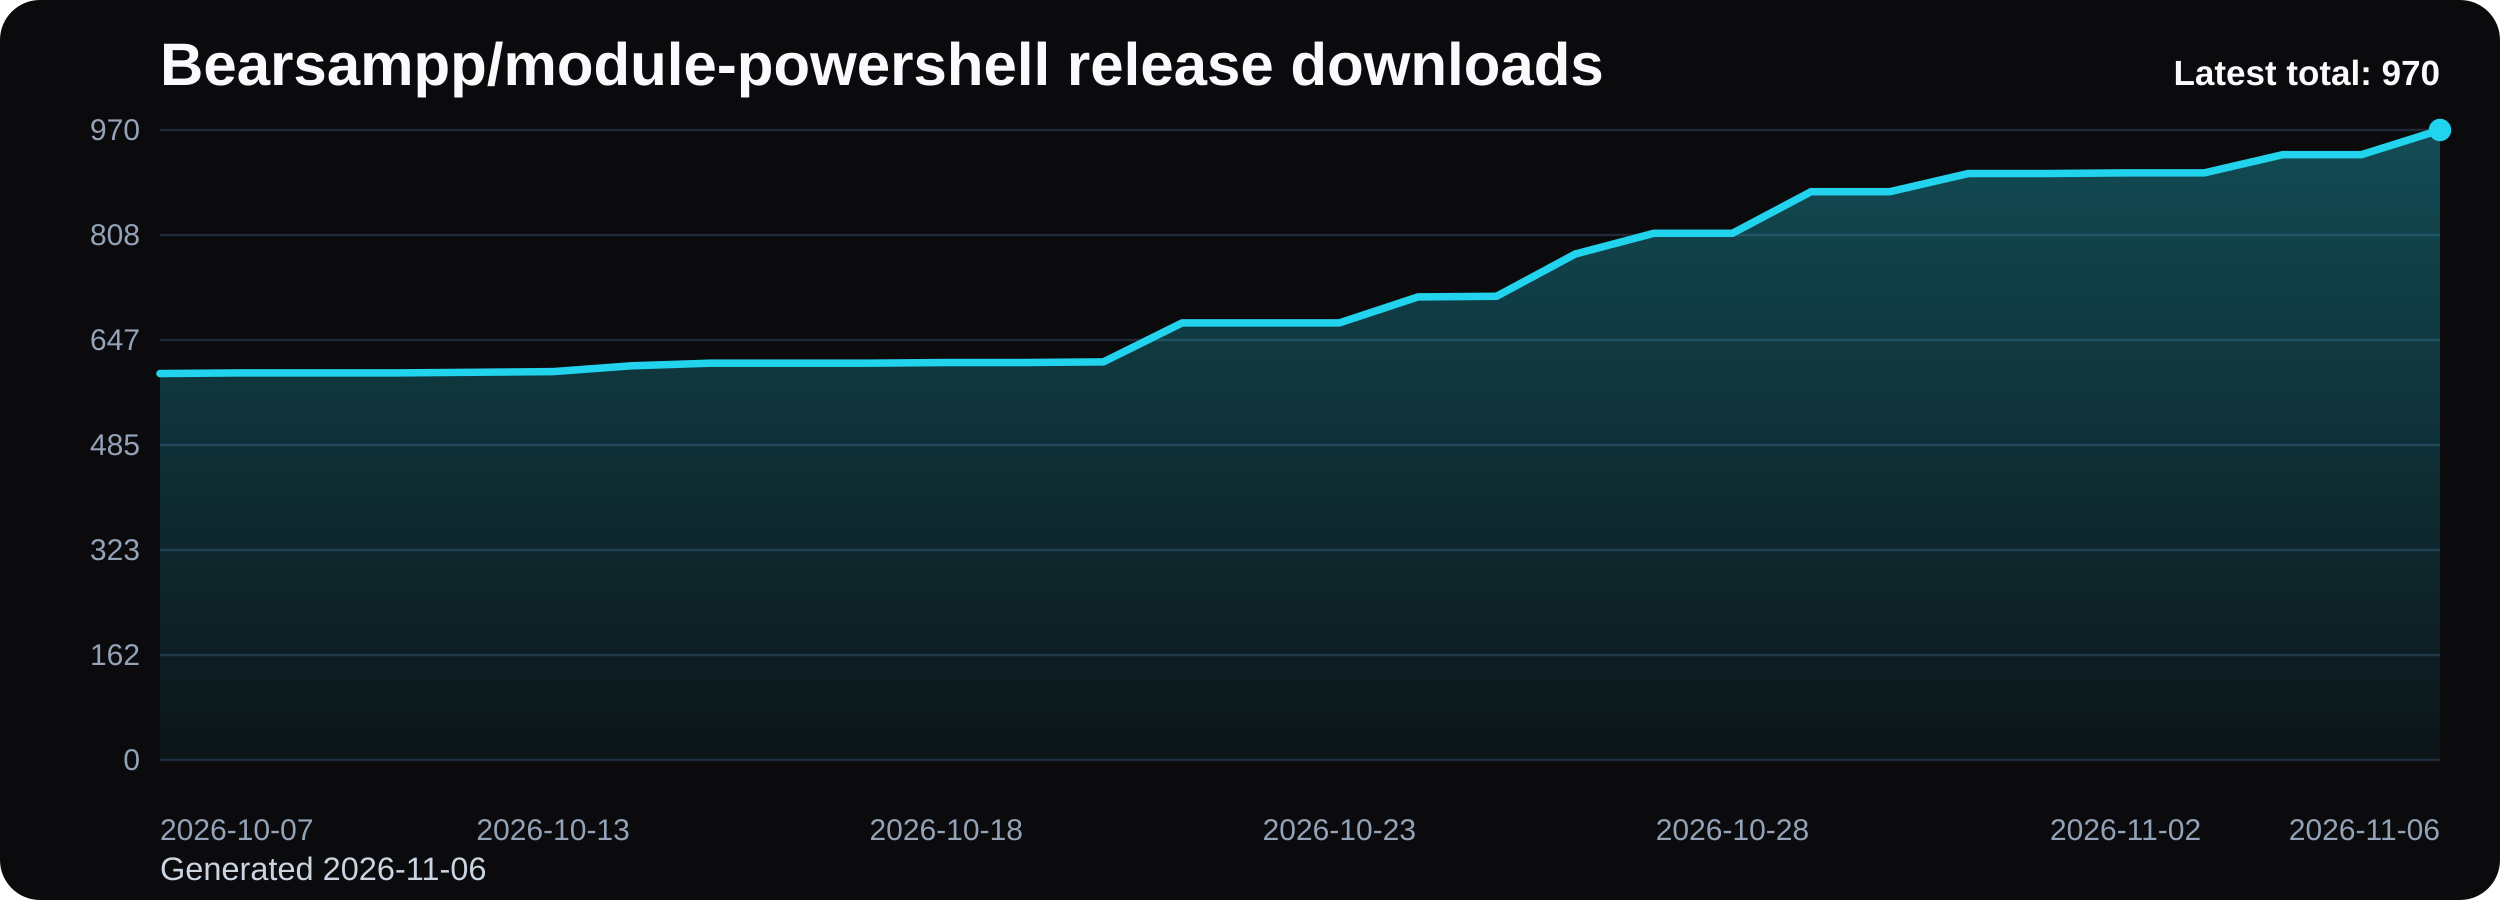
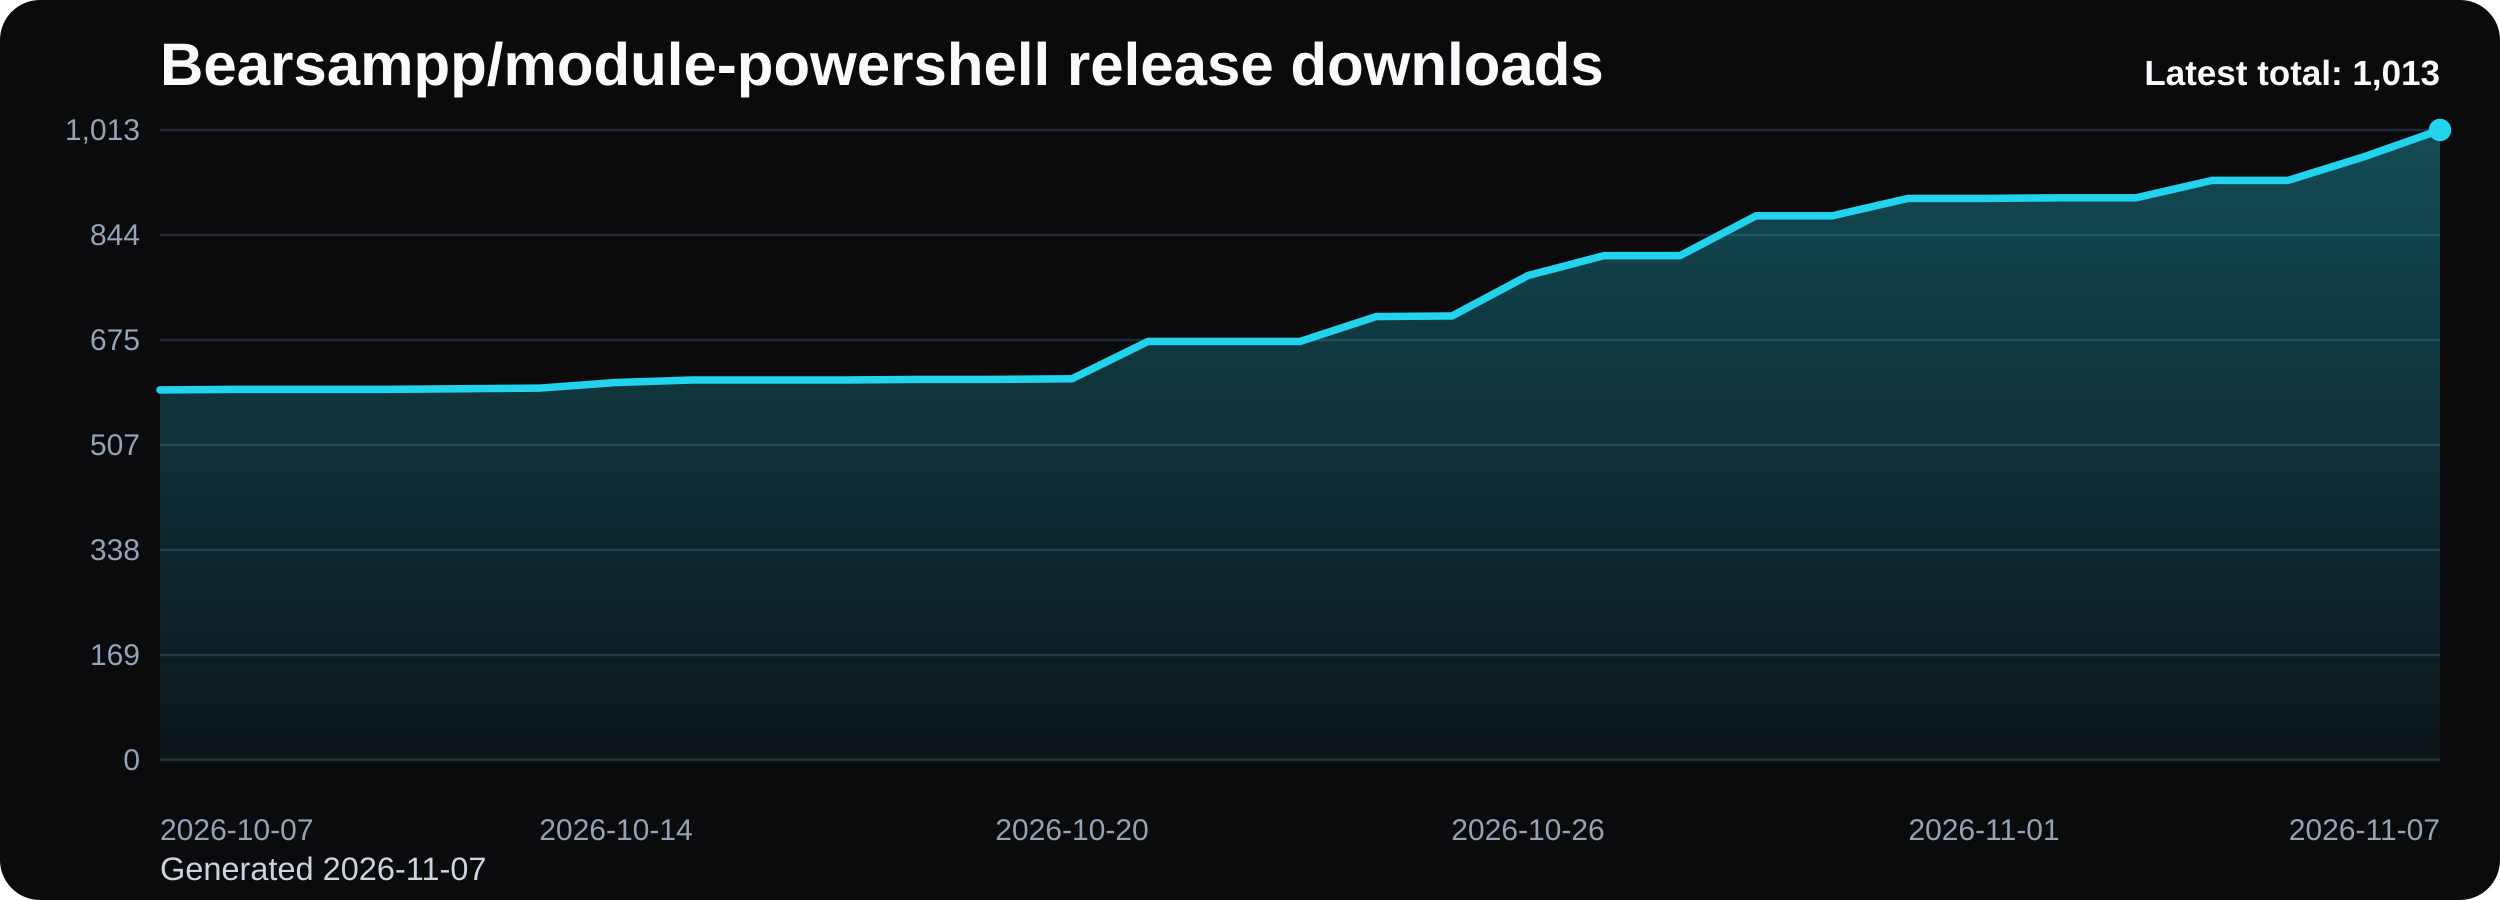
<svg xmlns="http://www.w3.org/2000/svg" viewBox="0 0 1000 360" role="img" aria-label="Bearsampp/module-powershell release downloads chart">
  <defs>
    <linearGradient id="fill-total-trend-black" x1="0" y1="0" x2="0" y2="1">
      <stop offset="0%" stop-color="#22d3ee" stop-opacity="0.32" />
      <stop offset="100%" stop-color="#22d3ee" stop-opacity="0.05" />
    </linearGradient>
    <style>
      .bg { fill: #0b0b0d; }
      .title { font: 700 24px Arial, sans-serif; fill: #f8fafc; }
      .sub { font: 400 13px Arial, sans-serif; fill: #cbd5e1; }
      .grid { stroke: #1f2937; stroke-width: 1; }
      .axis { font: 400 12px Arial, sans-serif; fill: #94a3b8; }
      .line { fill: none; stroke: #22d3ee; stroke-width: 3; stroke-linecap: round; stroke-linejoin: round; }
      .dot { fill: #22d3ee; }
      .value { font: 600 11px Arial, sans-serif; fill: #cbd5e1; }
      .latest { font: 700 14px Arial, sans-serif; fill: #f8fafc; }
    </style>
  </defs>
  <rect class="bg" x="0" y="0" width="1000" height="360" rx="16" />
  <text class="title" x="64" y="34">Bearsampp/module-powershell release downloads</text>
-   <text class="sub" x="64" y="352">Generated 2026-11-06</text>
+   <text class="sub" x="64" y="352">Generated 2026-11-07</text>
  <line x1="64" y1="52.00" x2="976" y2="52.00" class="grid" />
-   <text x="56" y="56.00" text-anchor="end" class="axis">970</text>
+   <text x="56" y="56.00" text-anchor="end" class="axis">1,013</text>
  <line x1="64" y1="94.00" x2="976" y2="94.00" class="grid" />
-   <text x="56" y="98.00" text-anchor="end" class="axis">808</text>
+   <text x="56" y="98.00" text-anchor="end" class="axis">844</text>
  <line x1="64" y1="136.00" x2="976" y2="136.00" class="grid" />
-   <text x="56" y="140.00" text-anchor="end" class="axis">647</text>
+   <text x="56" y="140.00" text-anchor="end" class="axis">675</text>
  <line x1="64" y1="178.00" x2="976" y2="178.00" class="grid" />
-   <text x="56" y="182.00" text-anchor="end" class="axis">485</text>
+   <text x="56" y="182.00" text-anchor="end" class="axis">507</text>
  <line x1="64" y1="220.00" x2="976" y2="220.00" class="grid" />
-   <text x="56" y="224.00" text-anchor="end" class="axis">323</text>
+   <text x="56" y="224.00" text-anchor="end" class="axis">338</text>
  <line x1="64" y1="262.00" x2="976" y2="262.00" class="grid" />
-   <text x="56" y="266.00" text-anchor="end" class="axis">162</text>
+   <text x="56" y="266.00" text-anchor="end" class="axis">169</text>
  <line x1="64" y1="304.00" x2="976" y2="304.00" class="grid" />
  <text x="56" y="308.00" text-anchor="end" class="axis">0</text>
-   <path d="M 64.00 304 L 64.00 149.42 L 95.45 149.16 L 126.90 149.16 L 158.34 149.16 L 189.79 148.90 L 221.24 148.64 L 252.69 146.31 L 284.14 145.27 L 315.59 145.27 L 347.03 145.27 L 378.48 145.01 L 409.93 145.01 L 441.38 144.75 L 472.83 129.16 L 504.28 129.16 L 535.72 129.16 L 567.17 118.77 L 598.62 118.51 L 630.07 101.62 L 661.52 93.31 L 692.97 93.31 L 724.41 76.68 L 755.86 76.68 L 787.31 69.41 L 818.76 69.41 L 850.21 69.15 L 881.66 69.15 L 913.10 61.87 L 944.55 61.87 L 976.00 52.00 L 976.00 304 Z" fill="url(#fill-total-trend-black)" />
-   <polyline class="line" points="64.00,149.42 95.45,149.16 126.90,149.16 158.34,149.16 189.79,148.90 221.24,148.64 252.69,146.31 284.14,145.27 315.59,145.27 347.03,145.27 378.48,145.01 409.93,145.01 441.38,144.75 472.83,129.16 504.28,129.16 535.72,129.16 567.17,118.77 598.62,118.51 630.07,101.62 661.52,93.31 692.97,93.31 724.41,76.68 755.86,76.68 787.31,69.41 818.76,69.41 850.21,69.15 881.66,69.15 913.10,61.87 944.55,61.87 976.00,52.00" />
+   <path d="M 64.00 304 L 64.00 155.98 L 94.40 155.74 L 124.80 155.74 L 155.20 155.74 L 185.60 155.49 L 216.00 155.24 L 246.40 153.00 L 276.80 152.00 L 307.20 152.00 L 337.60 152.00 L 368.00 151.76 L 398.40 151.76 L 428.80 151.51 L 459.20 136.58 L 489.60 136.58 L 520.00 136.58 L 550.40 126.63 L 580.80 126.38 L 611.20 110.21 L 641.60 102.25 L 672.00 102.25 L 702.40 86.33 L 732.80 86.33 L 763.20 79.36 L 793.60 79.36 L 824.00 79.12 L 854.40 79.12 L 884.80 72.15 L 915.20 72.15 L 945.60 62.70 L 976.00 52.00 L 976.00 304 Z" fill="url(#fill-total-trend-black)" />
+   <polyline class="line" points="64.00,155.98 94.40,155.74 124.80,155.74 155.20,155.74 185.60,155.49 216.00,155.24 246.40,153.00 276.80,152.00 307.20,152.00 337.60,152.00 368.00,151.76 398.40,151.76 428.80,151.51 459.20,136.58 489.60,136.58 520.00,136.58 550.40,126.63 580.80,126.38 611.20,110.21 641.60,102.25 672.00,102.25 702.40,86.33 732.80,86.33 763.20,79.36 793.60,79.36 824.00,79.12 854.40,79.12 884.80,72.15 915.20,72.15 945.60,62.70 976.00,52.00" />
  <circle class="dot" cx="976.00" cy="52.00" r="4.5" />
  <text class="axis" x="64.00" y="336" text-anchor="start">2026-10-07</text>
-   <text class="axis" x="221.24" y="336" text-anchor="middle">2026-10-13</text>
-   <text class="axis" x="378.48" y="336" text-anchor="middle">2026-10-18</text>
-   <text class="axis" x="535.72" y="336" text-anchor="middle">2026-10-23</text>
-   <text class="axis" x="692.97" y="336" text-anchor="middle">2026-10-28</text>
-   <text class="axis" x="850.21" y="336" text-anchor="middle">2026-11-02</text>
-   <text class="axis" x="976.00" y="336" text-anchor="end">2026-11-06</text>
-   <text class="latest" x="976" y="34" text-anchor="end">Latest total: 970</text>
+   <text class="axis" x="246.40" y="336" text-anchor="middle">2026-10-14</text>
+   <text class="axis" x="428.80" y="336" text-anchor="middle">2026-10-20</text>
+   <text class="axis" x="611.20" y="336" text-anchor="middle">2026-10-26</text>
+   <text class="axis" x="793.60" y="336" text-anchor="middle">2026-11-01</text>
+   <text class="axis" x="976.00" y="336" text-anchor="end">2026-11-07</text>
+   <text class="latest" x="976" y="34" text-anchor="end">Latest total: 1,013</text>
</svg>
